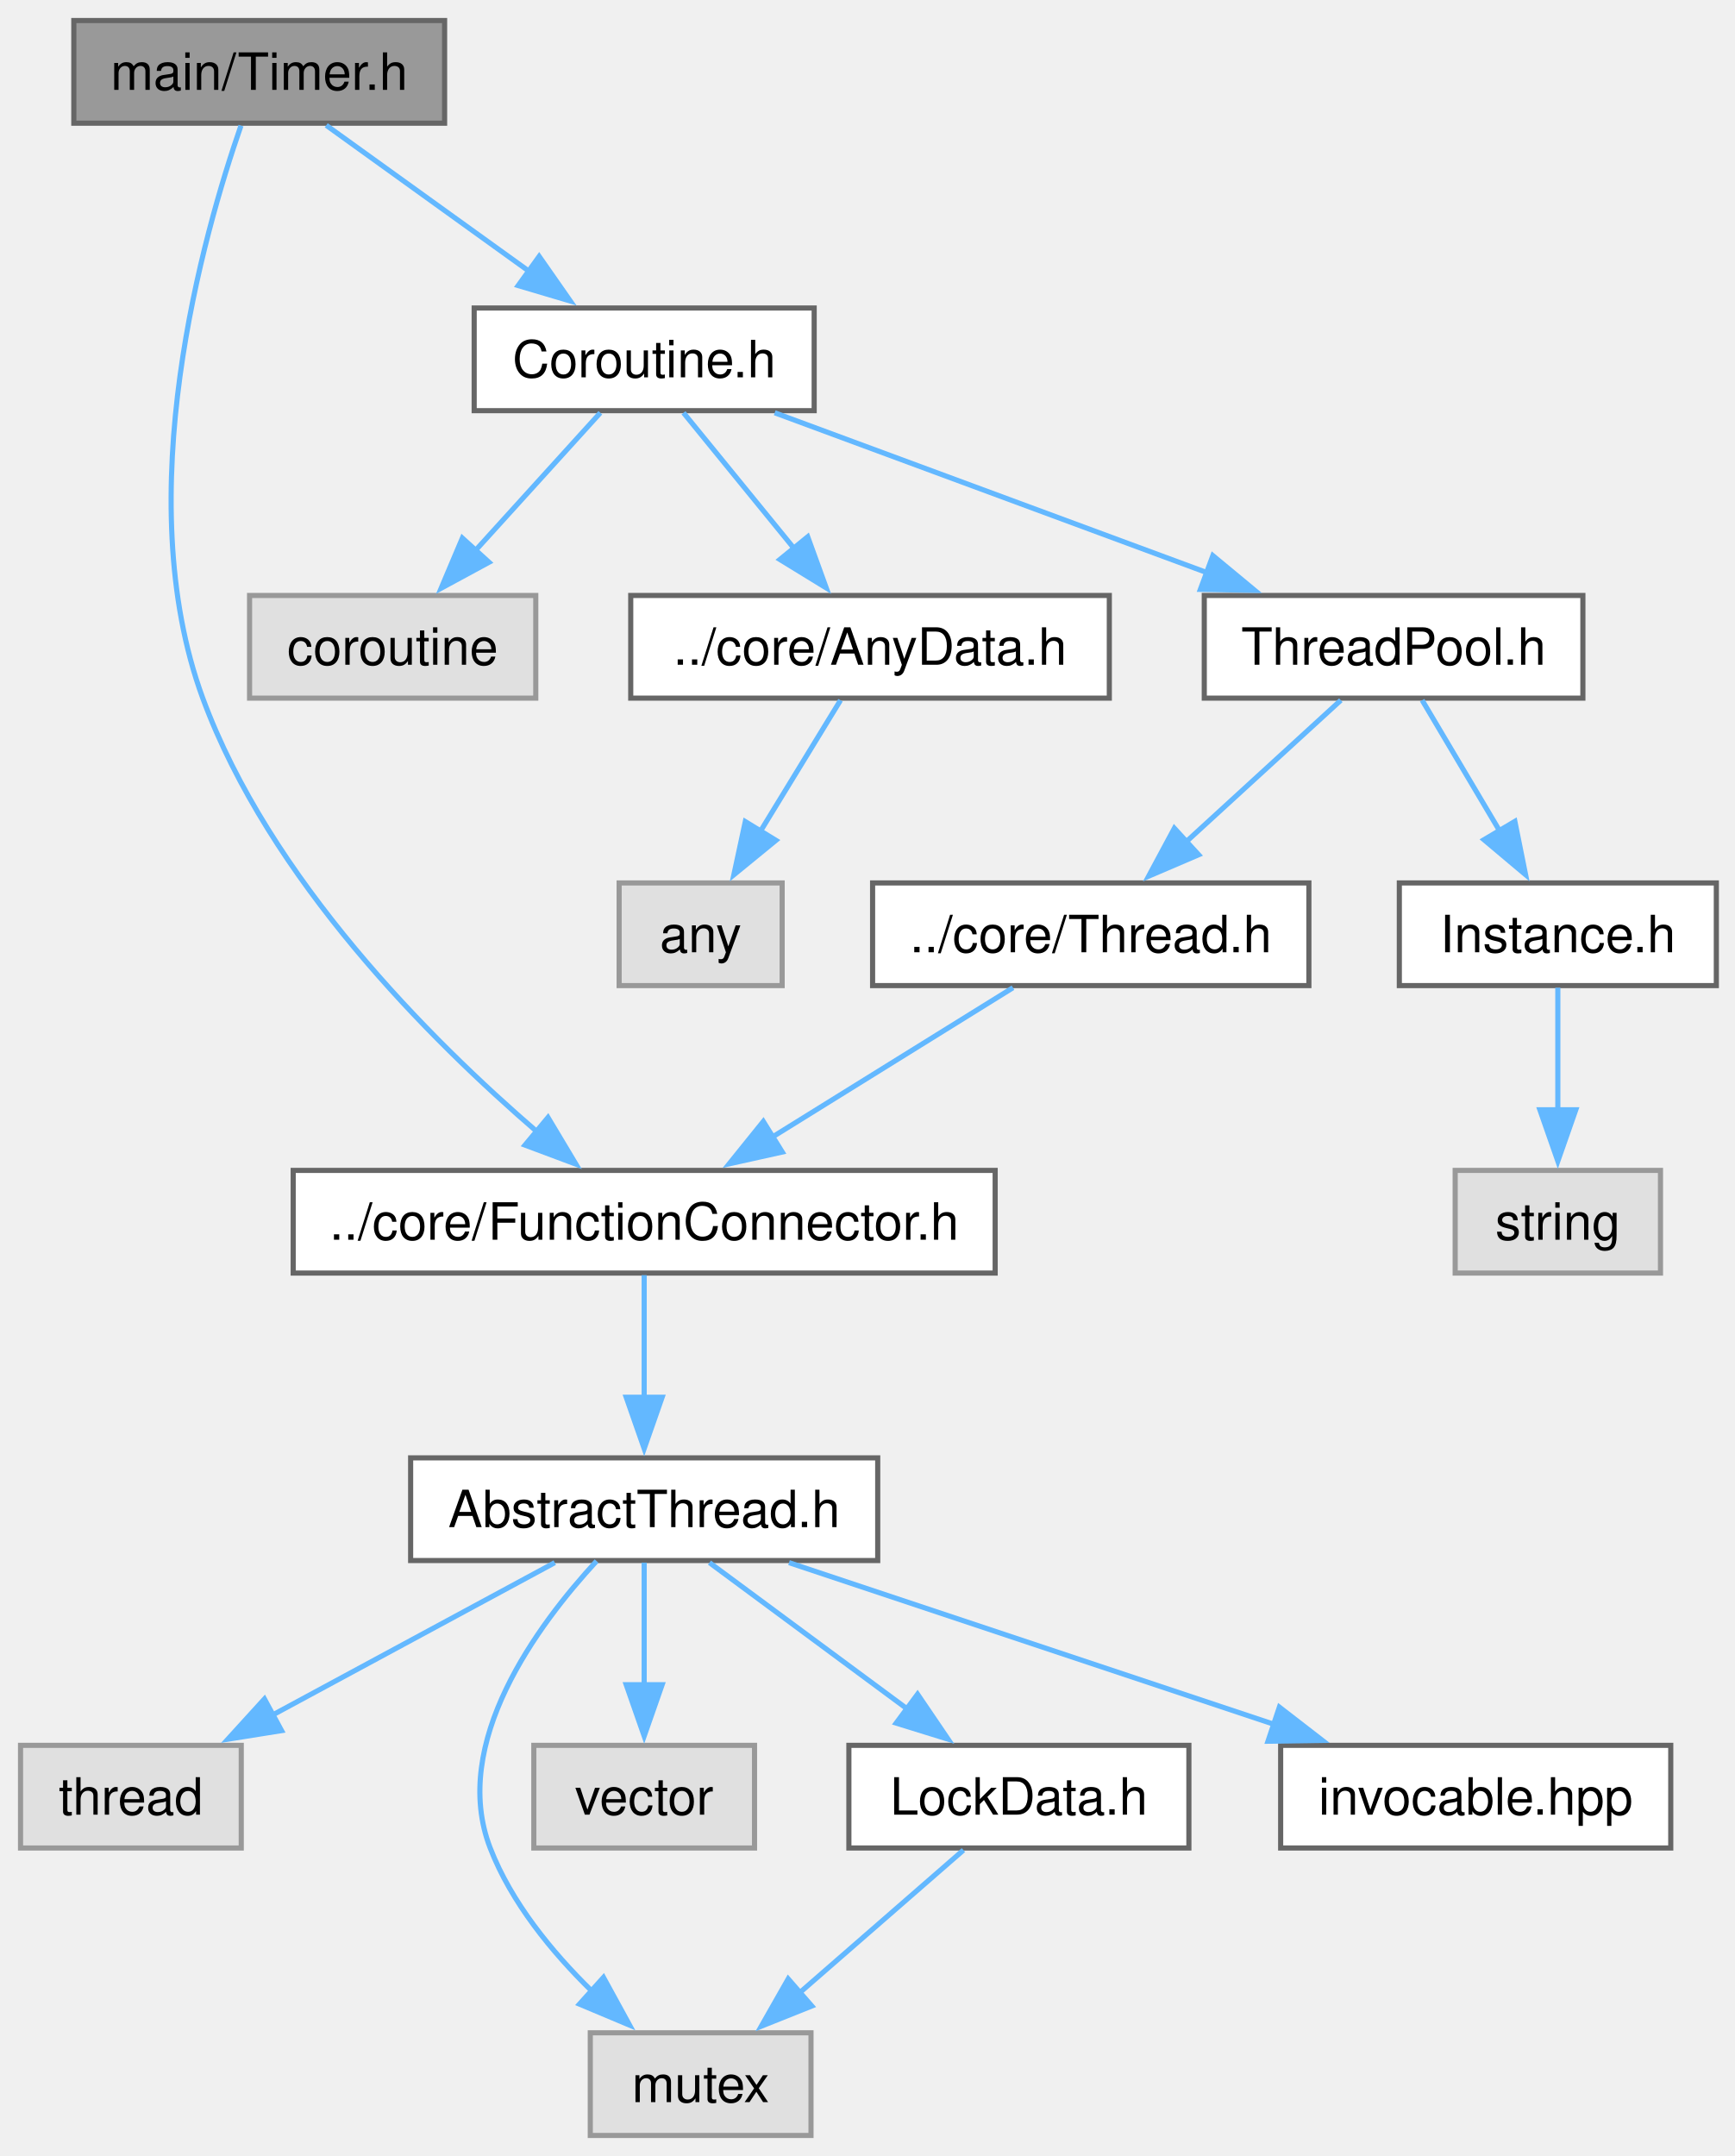
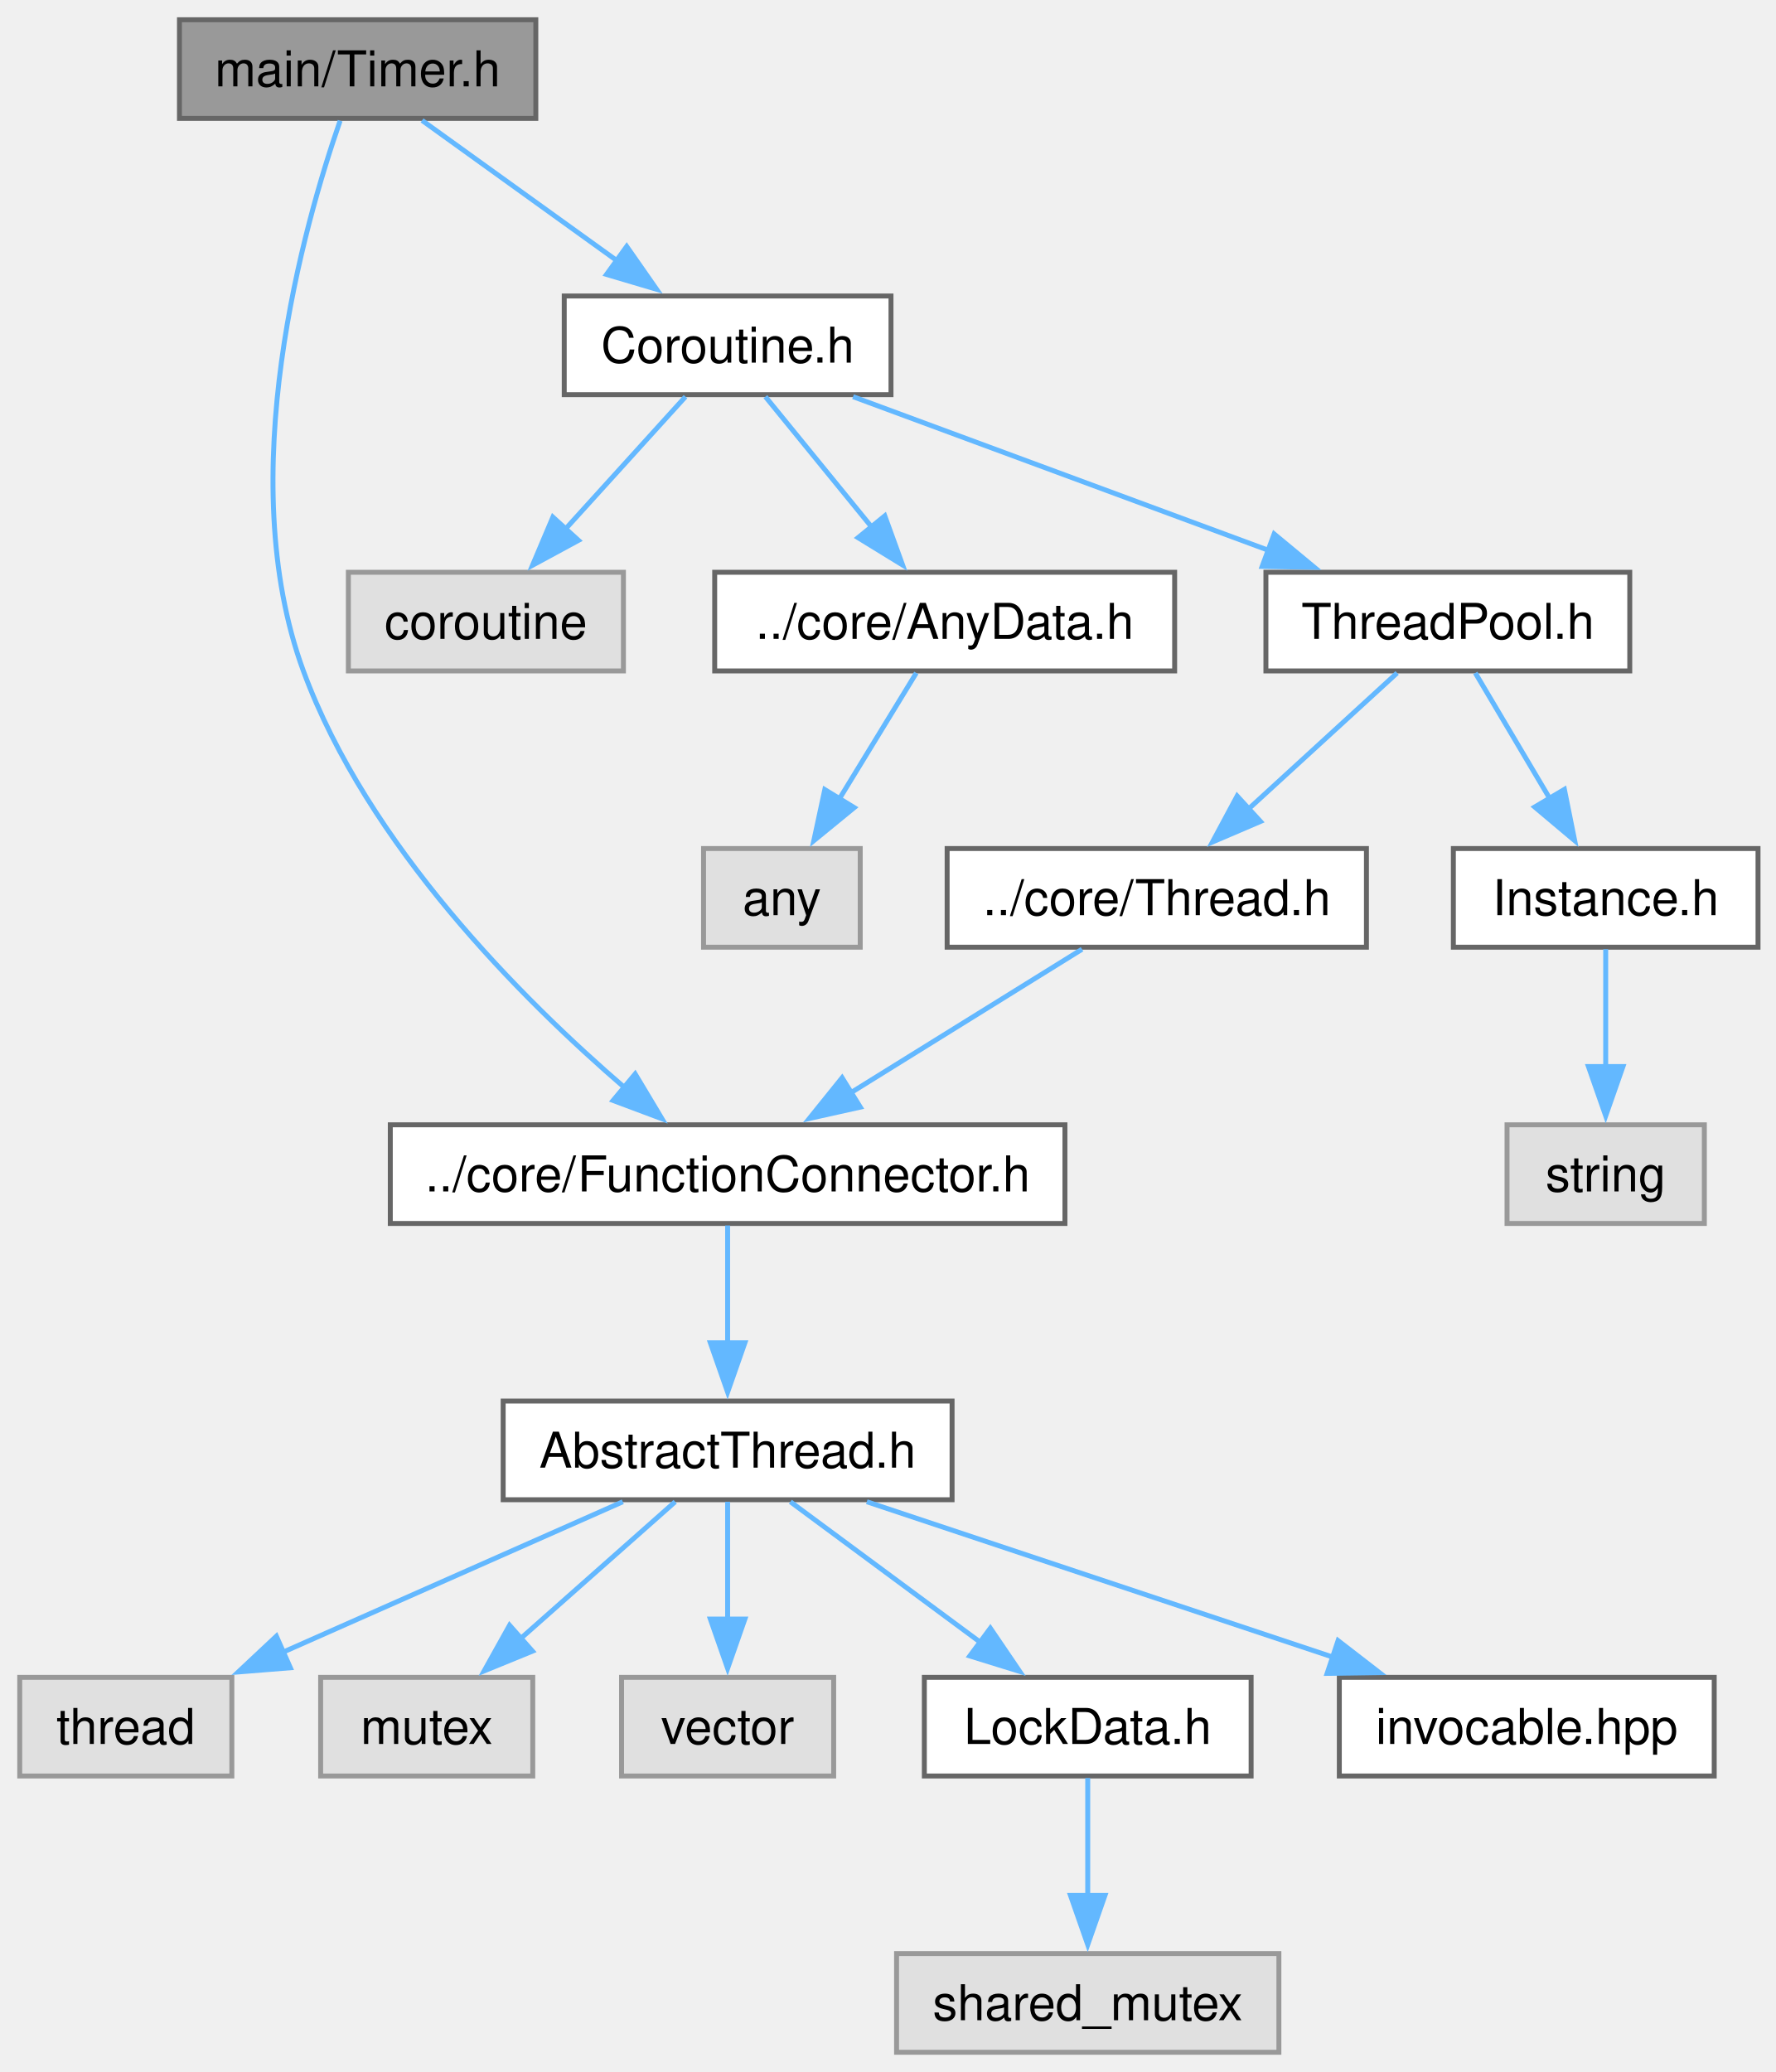
- <svg xmlns="http://www.w3.org/2000/svg" xmlns:xlink="http://www.w3.org/1999/xlink" width="338pt" height="420pt" viewBox="0.00 0.00 338.00 420.00">
+ <svg xmlns="http://www.w3.org/2000/svg" xmlns:xlink="http://www.w3.org/1999/xlink" width="360pt" height="420pt" viewBox="0.00 0.00 360.00 420.00">
  <g id="graph0" class="graph" transform="scale(1 1) rotate(0) translate(4 416)">
    <g id="Node000001" class="node">
      <g id="a_Node000001">
        <a xlink:title="The Timer class.">
-           <polygon fill="#999999" stroke="#666666" points="82.62,-412 10.38,-412 10.38,-392 82.62,-392 82.62,-412" />
-           <text xml:space="preserve" text-anchor="middle" x="46.5" y="-398.5" font-family="Helvetica,sans-Serif" font-size="10.00">main/Timer.h</text>
+           <polygon fill="#999999" stroke="#666666" points="104.62,-412 32.38,-412 32.38,-392 104.62,-392 104.62,-412" />
+           <text xml:space="preserve" text-anchor="middle" x="68.5" y="-398.5" font-family="Helvetica,sans-Serif" font-size="10.00">main/Timer.h</text>
        </a>
      </g>
    </g>
    <g id="Node000002" class="node">
      <g id="a_Node000002">
        <a xlink:href="FunctionConnector_8h.html" target="_top" xlink:title="The AbstractFunctionConnector, FunctionConnector, FunctionConnectorProtected, FunctionConnectionGuard...">
-           <polygon fill="white" stroke="#666666" points="189.88,-188 53.12,-188 53.12,-168 189.88,-168 189.88,-188" />
-           <text xml:space="preserve" text-anchor="middle" x="121.5" y="-174.5" font-family="Helvetica,sans-Serif" font-size="10.00">../core/FunctionConnector.h</text>
+           <polygon fill="white" stroke="#666666" points="211.88,-188 75.12,-188 75.12,-168 211.88,-168 211.88,-188" />
+           <text xml:space="preserve" text-anchor="middle" x="143.5" y="-174.5" font-family="Helvetica,sans-Serif" font-size="10.00">../core/FunctionConnector.h</text>
        </a>
      </g>
    </g>
    <g id="edge1_Node000001_Node000002" class="edge">
      <g id="a_edge1_Node000001_Node000002">
        <a xlink:title=" ">
-           <path fill="none" stroke="#63b8ff" d="M42.95,-391.53C35.69,-370.66 21,-319.39 35.5,-280 48.46,-244.79 79.75,-213.5 100.79,-195.39" />
-           <polygon fill="#63b8ff" stroke="#63b8ff" points="102.76,-198.31 108.2,-189.22 98.28,-192.93 102.76,-198.31" />
-         </a>
-       </g>
-     </g>
-     <g id="Node000009" class="node">
-       <g id="a_Node000009">
+           <path fill="none" stroke="#63b8ff" d="M64.95,-391.53C57.69,-370.66 43,-319.39 57.5,-280 70.46,-244.79 101.75,-213.5 122.79,-195.39" />
+           <polygon fill="#63b8ff" stroke="#63b8ff" points="124.76,-198.31 130.2,-189.22 120.28,-192.93 124.76,-198.31" />
+         </a>
+       </g>
+     </g>
+     <g id="Node000010" class="node">
+       <g id="a_Node000010">
        <a xlink:href="Coroutine_8h.html" target="_top" xlink:title="The CoroutineTask, CoroutineAwait, CoroutineInvokeAwait structs.">
-           <polygon fill="white" stroke="#666666" points="154.62,-356 88.38,-356 88.38,-336 154.62,-336 154.62,-356" />
-           <text xml:space="preserve" text-anchor="middle" x="121.5" y="-342.5" font-family="Helvetica,sans-Serif" font-size="10.00">Coroutine.h</text>
-         </a>
-       </g>
-     </g>
-     <g id="edge9_Node000001_Node000009" class="edge">
-       <g id="a_edge9_Node000001_Node000009">
-         <a xlink:title=" ">
-           <path fill="none" stroke="#63b8ff" d="M59.56,-391.59C70.47,-383.74 86.25,-372.38 99.16,-363.09" />
-           <polygon fill="#63b8ff" stroke="#63b8ff" points="101.04,-366.05 107.11,-357.36 96.95,-360.37 101.04,-366.05" />
+           <polygon fill="white" stroke="#666666" points="176.62,-356 110.38,-356 110.38,-336 176.62,-336 176.62,-356" />
+           <text xml:space="preserve" text-anchor="middle" x="143.5" y="-342.5" font-family="Helvetica,sans-Serif" font-size="10.00">Coroutine.h</text>
+         </a>
+       </g>
+     </g>
+     <g id="edge9_Node000001_Node000010" class="edge">
+       <g id="a_edge9_Node000001_Node000010">
+         <a xlink:title=" ">
+           <path fill="none" stroke="#63b8ff" d="M81.56,-391.59C92.47,-383.74 108.25,-372.38 121.16,-363.09" />
+           <polygon fill="#63b8ff" stroke="#63b8ff" points="123.04,-366.05 129.11,-357.36 118.95,-360.37 123.04,-366.05" />
        </a>
      </g>
    </g>
    <g id="Node000003" class="node">
      <g id="a_Node000003">
        <a xlink:href="AbstractThread_8h.html" target="_top" xlink:title="The AbstractThread class.">
-           <polygon fill="white" stroke="#666666" points="167,-132 76,-132 76,-112 167,-112 167,-132" />
-           <text xml:space="preserve" text-anchor="middle" x="121.5" y="-118.5" font-family="Helvetica,sans-Serif" font-size="10.00">AbstractThread.h</text>
+           <polygon fill="white" stroke="#666666" points="189,-132 98,-132 98,-112 189,-112 189,-132" />
+           <text xml:space="preserve" text-anchor="middle" x="143.5" y="-118.5" font-family="Helvetica,sans-Serif" font-size="10.00">AbstractThread.h</text>
        </a>
      </g>
    </g>
    <g id="edge2_Node000002_Node000003" class="edge">
      <g id="a_edge2_Node000002_Node000003">
        <a xlink:title=" ">
-           <path fill="none" stroke="#63b8ff" d="M121.5,-167.59C121.5,-161.01 121.5,-151.96 121.5,-143.73" />
-           <polygon fill="#63b8ff" stroke="#63b8ff" points="125,-143.81 121.5,-133.81 118,-143.81 125,-143.81" />
+           <path fill="none" stroke="#63b8ff" d="M143.5,-167.59C143.5,-161.01 143.5,-151.96 143.5,-143.73" />
+           <polygon fill="#63b8ff" stroke="#63b8ff" points="147,-143.81 143.5,-133.81 140,-143.81 147,-143.81" />
        </a>
      </g>
    </g>
    <g id="Node000004" class="node">
      <g id="a_Node000004">
        <a xlink:title=" ">
          <polygon fill="#e0e0e0" stroke="#999999" points="43,-76 0,-76 0,-56 43,-56 43,-76" />
          <text xml:space="preserve" text-anchor="middle" x="21.5" y="-62.5" font-family="Helvetica,sans-Serif" font-size="10.00">thread</text>
        </a>
      </g>
    </g>
    <g id="edge3_Node000003_Node000004" class="edge">
      <g id="a_edge3_Node000003_Node000004">
        <a xlink:title=" ">
-           <path fill="none" stroke="#63b8ff" d="M104.08,-111.59C88.83,-103.36 66.42,-91.26 48.79,-81.74" />
-           <polygon fill="#63b8ff" stroke="#63b8ff" points="50.85,-78.87 40.39,-77.2 47.52,-85.03 50.85,-78.87" />
+           <path fill="none" stroke="#63b8ff" d="M122.25,-111.59C103.21,-103.17 75.02,-90.69 53.3,-81.07" />
+           <polygon fill="#63b8ff" stroke="#63b8ff" points="54.86,-77.94 44.3,-77.09 52.03,-84.34 54.86,-77.94" />
        </a>
      </g>
    </g>
    <g id="Node000005" class="node">
      <g id="a_Node000005">
        <a xlink:title=" ">
-           <polygon fill="#e0e0e0" stroke="#999999" points="154,-20 111,-20 111,0 154,0 154,-20" />
-           <text xml:space="preserve" text-anchor="middle" x="132.5" y="-6.5" font-family="Helvetica,sans-Serif" font-size="10.00">mutex</text>
+           <polygon fill="#e0e0e0" stroke="#999999" points="104,-76 61,-76 61,-56 104,-56 104,-76" />
+           <text xml:space="preserve" text-anchor="middle" x="82.5" y="-62.5" font-family="Helvetica,sans-Serif" font-size="10.00">mutex</text>
        </a>
      </g>
    </g>
    <g id="edge4_Node000003_Node000005" class="edge">
      <g id="a_edge4_Node000003_Node000005">
        <a xlink:title=" ">
-           <path fill="none" stroke="#63b8ff" d="M112.23,-111.9C100.74,-99.47 83.6,-76.4 91.5,-56 95.6,-45.4 103.49,-35.77 111.27,-28.16" />
-           <polygon fill="#63b8ff" stroke="#63b8ff" points="113.57,-30.79 118.66,-21.49 108.89,-25.59 113.57,-30.79" />
+           <path fill="none" stroke="#63b8ff" d="M132.87,-111.59C124.22,-103.93 111.77,-92.91 101.42,-83.75" />
+           <polygon fill="#63b8ff" stroke="#63b8ff" points="103.94,-81.31 94.14,-77.3 99.3,-86.55 103.94,-81.31" />
        </a>
      </g>
    </g>
    <g id="Node000006" class="node">
      <g id="a_Node000006">
        <a xlink:title=" ">
-           <polygon fill="#e0e0e0" stroke="#999999" points="143,-76 100,-76 100,-56 143,-56 143,-76" />
-           <text xml:space="preserve" text-anchor="middle" x="121.5" y="-62.5" font-family="Helvetica,sans-Serif" font-size="10.00">vector</text>
+           <polygon fill="#e0e0e0" stroke="#999999" points="165,-76 122,-76 122,-56 165,-56 165,-76" />
+           <text xml:space="preserve" text-anchor="middle" x="143.5" y="-62.5" font-family="Helvetica,sans-Serif" font-size="10.00">vector</text>
        </a>
      </g>
    </g>
    <g id="edge5_Node000003_Node000006" class="edge">
      <g id="a_edge5_Node000003_Node000006">
        <a xlink:title=" ">
-           <path fill="none" stroke="#63b8ff" d="M121.5,-111.59C121.5,-105.01 121.5,-95.96 121.5,-87.73" />
-           <polygon fill="#63b8ff" stroke="#63b8ff" points="125,-87.81 121.5,-77.81 118,-87.81 125,-87.81" />
+           <path fill="none" stroke="#63b8ff" d="M143.5,-111.59C143.5,-105.01 143.5,-95.96 143.5,-87.73" />
+           <polygon fill="#63b8ff" stroke="#63b8ff" points="147,-87.81 143.5,-77.81 140,-87.81 147,-87.81" />
        </a>
      </g>
    </g>
    <g id="Node000007" class="node">
      <g id="a_Node000007">
        <a xlink:href="LockData_8h.html" target="_top" xlink:title="The LockData class.">
-           <polygon fill="white" stroke="#666666" points="227.62,-76 161.38,-76 161.38,-56 227.62,-56 227.62,-76" />
-           <text xml:space="preserve" text-anchor="middle" x="194.5" y="-62.5" font-family="Helvetica,sans-Serif" font-size="10.00">LockData.h</text>
+           <polygon fill="white" stroke="#666666" points="249.62,-76 183.38,-76 183.38,-56 249.62,-56 249.62,-76" />
+           <text xml:space="preserve" text-anchor="middle" x="216.5" y="-62.5" font-family="Helvetica,sans-Serif" font-size="10.00">LockData.h</text>
        </a>
      </g>
    </g>
    <g id="edge6_Node000003_Node000007" class="edge">
      <g id="a_edge6_Node000003_Node000007">
        <a xlink:title=" ">
-           <path fill="none" stroke="#63b8ff" d="M134.22,-111.59C144.89,-103.7 160.38,-92.24 172.98,-82.92" />
-           <polygon fill="#63b8ff" stroke="#63b8ff" points="174.76,-85.96 180.71,-77.2 170.59,-80.33 174.76,-85.96" />
+           <path fill="none" stroke="#63b8ff" d="M156.22,-111.59C166.89,-103.7 182.38,-92.24 194.98,-82.92" />
+           <polygon fill="#63b8ff" stroke="#63b8ff" points="196.76,-85.96 202.71,-77.2 192.59,-80.33 196.76,-85.96" />
+         </a>
+       </g>
+     </g>
+     <g id="Node000009" class="node">
+       <g id="a_Node000009">
+         <a xlink:href="invocable_8hpp_source.html" target="_top" xlink:title=" ">
+           <polygon fill="white" stroke="#666666" points="343.5,-76 267.5,-76 267.5,-56 343.5,-56 343.5,-76" />
+           <text xml:space="preserve" text-anchor="middle" x="305.5" y="-62.5" font-family="Helvetica,sans-Serif" font-size="10.00">invocable.hpp</text>
+         </a>
+       </g>
+     </g>
+     <g id="edge8_Node000003_Node000009" class="edge">
+       <g id="a_edge8_Node000003_Node000009">
+         <a xlink:title=" ">
+           <path fill="none" stroke="#63b8ff" d="M171.72,-111.59C197.92,-102.86 237.18,-89.77 266.4,-80.03" />
+           <polygon fill="#63b8ff" stroke="#63b8ff" points="267.25,-83.44 275.63,-76.96 265.03,-76.8 267.25,-83.44" />
        </a>
      </g>
    </g>
    <g id="Node000008" class="node">
      <g id="a_Node000008">
-         <a xlink:href="invocable_8hpp_source.html" target="_top" xlink:title=" ">
-           <polygon fill="white" stroke="#666666" points="321.5,-76 245.5,-76 245.5,-56 321.5,-56 321.5,-76" />
-           <text xml:space="preserve" text-anchor="middle" x="283.5" y="-62.5" font-family="Helvetica,sans-Serif" font-size="10.00">invocable.hpp</text>
-         </a>
-       </g>
-     </g>
-     <g id="edge8_Node000003_Node000008" class="edge">
-       <g id="a_edge8_Node000003_Node000008">
-         <a xlink:title=" ">
-           <path fill="none" stroke="#63b8ff" d="M149.72,-111.59C175.92,-102.86 215.18,-89.77 244.4,-80.03" />
-           <polygon fill="#63b8ff" stroke="#63b8ff" points="245.25,-83.44 253.63,-76.96 243.03,-76.8 245.25,-83.44" />
-         </a>
-       </g>
-     </g>
-     <g id="edge7_Node000007_Node000005" class="edge">
-       <g id="a_edge7_Node000007_Node000005">
-         <a xlink:title=" ">
-           <path fill="none" stroke="#63b8ff" d="M183.7,-55.59C174.9,-47.93 162.25,-36.91 151.73,-27.75" />
-           <polygon fill="#63b8ff" stroke="#63b8ff" points="154.16,-25.22 144.32,-21.29 149.56,-30.5 154.16,-25.22" />
-         </a>
-       </g>
-     </g>
-     <g id="Node000010" class="node">
-       <g id="a_Node000010">
-         <a xlink:title=" ">
-           <polygon fill="#e0e0e0" stroke="#999999" points="100.38,-300 44.62,-300 44.62,-280 100.38,-280 100.38,-300" />
-           <text xml:space="preserve" text-anchor="middle" x="72.5" y="-286.5" font-family="Helvetica,sans-Serif" font-size="10.00">coroutine</text>
-         </a>
-       </g>
-     </g>
-     <g id="edge10_Node000009_Node000010" class="edge">
-       <g id="a_edge10_Node000009_Node000010">
-         <a xlink:title=" ">
-           <path fill="none" stroke="#63b8ff" d="M112.96,-335.59C106.22,-328.16 96.61,-317.58 88.46,-308.58" />
-           <polygon fill="#63b8ff" stroke="#63b8ff" points="91.27,-306.47 81.95,-301.42 86.08,-311.18 91.27,-306.47" />
+         <a xlink:title=" ">
+           <polygon fill="#e0e0e0" stroke="#999999" points="255.25,-20 177.75,-20 177.75,0 255.25,0 255.25,-20" />
+           <text xml:space="preserve" text-anchor="middle" x="216.5" y="-6.5" font-family="Helvetica,sans-Serif" font-size="10.00">shared_mutex</text>
+         </a>
+       </g>
+     </g>
+     <g id="edge7_Node000007_Node000008" class="edge">
+       <g id="a_edge7_Node000007_Node000008">
+         <a xlink:title=" ">
+           <path fill="none" stroke="#63b8ff" d="M216.5,-55.59C216.5,-49.01 216.5,-39.96 216.5,-31.73" />
+           <polygon fill="#63b8ff" stroke="#63b8ff" points="220,-31.81 216.5,-21.81 213,-31.81 220,-31.81" />
        </a>
      </g>
    </g>
    <g id="Node000011" class="node">
      <g id="a_Node000011">
+         <a xlink:title=" ">
+           <polygon fill="#e0e0e0" stroke="#999999" points="122.38,-300 66.62,-300 66.62,-280 122.38,-280 122.38,-300" />
+           <text xml:space="preserve" text-anchor="middle" x="94.5" y="-286.5" font-family="Helvetica,sans-Serif" font-size="10.00">coroutine</text>
+         </a>
+       </g>
+     </g>
+     <g id="edge10_Node000010_Node000011" class="edge">
+       <g id="a_edge10_Node000010_Node000011">
+         <a xlink:title=" ">
+           <path fill="none" stroke="#63b8ff" d="M134.96,-335.59C128.22,-328.16 118.61,-317.58 110.46,-308.58" />
+           <polygon fill="#63b8ff" stroke="#63b8ff" points="113.27,-306.47 103.95,-301.42 108.08,-311.18 113.27,-306.47" />
+         </a>
+       </g>
+     </g>
+     <g id="Node000012" class="node">
+       <g id="a_Node000012">
        <a xlink:href="AnyData_8h.html" target="_top" xlink:title="The AnyData class.">
-           <polygon fill="white" stroke="#666666" points="212.12,-300 118.88,-300 118.88,-280 212.12,-280 212.12,-300" />
-           <text xml:space="preserve" text-anchor="middle" x="165.5" y="-286.5" font-family="Helvetica,sans-Serif" font-size="10.00">../core/AnyData.h</text>
-         </a>
-       </g>
-     </g>
-     <g id="edge11_Node000009_Node000011" class="edge">
-       <g id="a_edge11_Node000009_Node000011">
-         <a xlink:title=" ">
-           <path fill="none" stroke="#63b8ff" d="M129.16,-335.59C135.09,-328.32 143.49,-318.02 150.71,-309.15" />
-           <polygon fill="#63b8ff" stroke="#63b8ff" points="153.36,-311.43 156.97,-301.47 147.94,-307.01 153.36,-311.43" />
+           <polygon fill="white" stroke="#666666" points="234.12,-300 140.88,-300 140.88,-280 234.12,-280 234.12,-300" />
+           <text xml:space="preserve" text-anchor="middle" x="187.5" y="-286.5" font-family="Helvetica,sans-Serif" font-size="10.00">../core/AnyData.h</text>
+         </a>
+       </g>
+     </g>
+     <g id="edge11_Node000010_Node000012" class="edge">
+       <g id="a_edge11_Node000010_Node000012">
+         <a xlink:title=" ">
+           <path fill="none" stroke="#63b8ff" d="M151.16,-335.59C157.09,-328.32 165.49,-318.02 172.71,-309.15" />
+           <polygon fill="#63b8ff" stroke="#63b8ff" points="175.36,-311.43 178.97,-301.47 169.94,-307.01 175.36,-311.43" />
+         </a>
+       </g>
+     </g>
+     <g id="Node000014" class="node">
+       <g id="a_Node000014">
+         <a xlink:href="ThreadPool_8h.html" target="_top" xlink:title="The AbstractThreadPool and ThreadPool classes.">
+           <polygon fill="white" stroke="#666666" points="326.38,-300 252.62,-300 252.62,-280 326.38,-280 326.38,-300" />
+           <text xml:space="preserve" text-anchor="middle" x="289.5" y="-286.5" font-family="Helvetica,sans-Serif" font-size="10.00">ThreadPool.h</text>
+         </a>
+       </g>
+     </g>
+     <g id="edge13_Node000010_Node000014" class="edge">
+       <g id="a_edge13_Node000010_Node000014">
+         <a xlink:title=" ">
+           <path fill="none" stroke="#63b8ff" d="M168.93,-335.59C192.24,-326.97 227,-314.12 253.22,-304.42" />
+           <polygon fill="#63b8ff" stroke="#63b8ff" points="254.29,-307.76 262.45,-301 251.86,-301.19 254.29,-307.76" />
        </a>
      </g>
    </g>
    <g id="Node000013" class="node">
      <g id="a_Node000013">
-         <a xlink:href="ThreadPool_8h.html" target="_top" xlink:title="The AbstractThreadPool and ThreadPool classes.">
-           <polygon fill="white" stroke="#666666" points="304.38,-300 230.62,-300 230.62,-280 304.38,-280 304.38,-300" />
-           <text xml:space="preserve" text-anchor="middle" x="267.5" y="-286.5" font-family="Helvetica,sans-Serif" font-size="10.00">ThreadPool.h</text>
-         </a>
-       </g>
-     </g>
-     <g id="edge13_Node000009_Node000013" class="edge">
-       <g id="a_edge13_Node000009_Node000013">
-         <a xlink:title=" ">
-           <path fill="none" stroke="#63b8ff" d="M146.93,-335.59C170.24,-326.97 205,-314.12 231.22,-304.42" />
-           <polygon fill="#63b8ff" stroke="#63b8ff" points="232.29,-307.76 240.45,-301 229.86,-301.19 232.29,-307.76" />
-         </a>
-       </g>
-     </g>
-     <g id="Node000012" class="node">
-       <g id="a_Node000012">
-         <a xlink:title=" ">
-           <polygon fill="#e0e0e0" stroke="#999999" points="148.38,-244 116.62,-244 116.62,-224 148.38,-224 148.38,-244" />
-           <text xml:space="preserve" text-anchor="middle" x="132.5" y="-230.5" font-family="Helvetica,sans-Serif" font-size="10.00">any</text>
-         </a>
-       </g>
-     </g>
-     <g id="edge12_Node000011_Node000012" class="edge">
-       <g id="a_edge12_Node000011_Node000012">
-         <a xlink:title=" ">
-           <path fill="none" stroke="#63b8ff" d="M159.75,-279.59C155.45,-272.55 149.41,-262.67 144.11,-254" />
-           <polygon fill="#63b8ff" stroke="#63b8ff" points="147.17,-252.3 138.97,-245.59 141.2,-255.95 147.17,-252.3" />
-         </a>
-       </g>
-     </g>
-     <g id="Node000014" class="node">
-       <g id="a_Node000014">
-         <a xlink:href="Thread_8h.html" target="_top" xlink:title="The Thread class.">
-           <polygon fill="white" stroke="#666666" points="251,-244 166,-244 166,-224 251,-224 251,-244" />
-           <text xml:space="preserve" text-anchor="middle" x="208.5" y="-230.5" font-family="Helvetica,sans-Serif" font-size="10.00">../core/Thread.h</text>
-         </a>
-       </g>
-     </g>
-     <g id="edge14_Node000013_Node000014" class="edge">
-       <g id="a_edge14_Node000013_Node000014">
-         <a xlink:title=" ">
-           <path fill="none" stroke="#63b8ff" d="M257.22,-279.59C248.93,-272.01 237.05,-261.13 227.1,-252.02" />
-           <polygon fill="#63b8ff" stroke="#63b8ff" points="229.52,-249.49 219.78,-245.32 224.79,-254.65 229.52,-249.49" />
+         <a xlink:title=" ">
+           <polygon fill="#e0e0e0" stroke="#999999" points="170.38,-244 138.62,-244 138.62,-224 170.38,-224 170.38,-244" />
+           <text xml:space="preserve" text-anchor="middle" x="154.5" y="-230.5" font-family="Helvetica,sans-Serif" font-size="10.00">any</text>
+         </a>
+       </g>
+     </g>
+     <g id="edge12_Node000012_Node000013" class="edge">
+       <g id="a_edge12_Node000012_Node000013">
+         <a xlink:title=" ">
+           <path fill="none" stroke="#63b8ff" d="M181.75,-279.59C177.45,-272.55 171.41,-262.67 166.11,-254" />
+           <polygon fill="#63b8ff" stroke="#63b8ff" points="169.17,-252.3 160.97,-245.59 163.2,-255.95 169.17,-252.3" />
        </a>
      </g>
    </g>
    <g id="Node000015" class="node">
      <g id="a_Node000015">
-         <a xlink:href="Instance_8h.html" target="_top" xlink:title="The AbstractInstance and Instance classes.">
-           <polygon fill="white" stroke="#666666" points="330.38,-244 268.62,-244 268.62,-224 330.38,-224 330.38,-244" />
-           <text xml:space="preserve" text-anchor="middle" x="299.5" y="-230.5" font-family="Helvetica,sans-Serif" font-size="10.00">Instance.h</text>
-         </a>
-       </g>
-     </g>
-     <g id="edge16_Node000013_Node000015" class="edge">
-       <g id="a_edge16_Node000013_Node000015">
-         <a xlink:title=" ">
-           <path fill="none" stroke="#63b8ff" d="M273.07,-279.59C277.25,-272.55 283.1,-262.67 288.24,-254" />
-           <polygon fill="#63b8ff" stroke="#63b8ff" points="291.13,-255.99 293.22,-245.6 285.11,-252.42 291.13,-255.99" />
-         </a>
-       </g>
-     </g>
-     <g id="edge15_Node000014_Node000002" class="edge">
-       <g id="a_edge15_Node000014_Node000002">
-         <a xlink:title=" ">
-           <path fill="none" stroke="#63b8ff" d="M193.35,-223.59C180.45,-215.59 161.67,-203.93 146.54,-194.54" />
-           <polygon fill="#63b8ff" stroke="#63b8ff" points="148.4,-191.58 138.06,-189.28 144.71,-197.53 148.4,-191.58" />
+         <a xlink:href="Thread_8h.html" target="_top" xlink:title="The Thread class.">
+           <polygon fill="white" stroke="#666666" points="273,-244 188,-244 188,-224 273,-224 273,-244" />
+           <text xml:space="preserve" text-anchor="middle" x="230.5" y="-230.5" font-family="Helvetica,sans-Serif" font-size="10.00">../core/Thread.h</text>
+         </a>
+       </g>
+     </g>
+     <g id="edge14_Node000014_Node000015" class="edge">
+       <g id="a_edge14_Node000014_Node000015">
+         <a xlink:title=" ">
+           <path fill="none" stroke="#63b8ff" d="M279.22,-279.59C270.93,-272.01 259.05,-261.13 249.1,-252.02" />
+           <polygon fill="#63b8ff" stroke="#63b8ff" points="251.52,-249.49 241.78,-245.32 246.79,-254.65 251.52,-249.49" />
        </a>
      </g>
    </g>
    <g id="Node000016" class="node">
      <g id="a_Node000016">
-         <a xlink:title=" ">
-           <polygon fill="#e0e0e0" stroke="#999999" points="319.5,-188 279.5,-188 279.5,-168 319.5,-168 319.5,-188" />
-           <text xml:space="preserve" text-anchor="middle" x="299.5" y="-174.5" font-family="Helvetica,sans-Serif" font-size="10.00">string</text>
-         </a>
-       </g>
-     </g>
-     <g id="edge17_Node000015_Node000016" class="edge">
-       <g id="a_edge17_Node000015_Node000016">
-         <a xlink:title=" ">
-           <path fill="none" stroke="#63b8ff" d="M299.5,-223.59C299.5,-217.01 299.5,-207.96 299.5,-199.73" />
-           <polygon fill="#63b8ff" stroke="#63b8ff" points="303,-199.81 299.5,-189.81 296,-199.81 303,-199.81" />
+         <a xlink:href="Instance_8h.html" target="_top" xlink:title="The AbstractInstance and Instance classes.">
+           <polygon fill="white" stroke="#666666" points="352.38,-244 290.62,-244 290.62,-224 352.38,-224 352.38,-244" />
+           <text xml:space="preserve" text-anchor="middle" x="321.5" y="-230.5" font-family="Helvetica,sans-Serif" font-size="10.00">Instance.h</text>
+         </a>
+       </g>
+     </g>
+     <g id="edge16_Node000014_Node000016" class="edge">
+       <g id="a_edge16_Node000014_Node000016">
+         <a xlink:title=" ">
+           <path fill="none" stroke="#63b8ff" d="M295.07,-279.59C299.25,-272.55 305.1,-262.67 310.24,-254" />
+           <polygon fill="#63b8ff" stroke="#63b8ff" points="313.13,-255.99 315.22,-245.6 307.11,-252.42 313.13,-255.99" />
+         </a>
+       </g>
+     </g>
+     <g id="edge15_Node000015_Node000002" class="edge">
+       <g id="a_edge15_Node000015_Node000002">
+         <a xlink:title=" ">
+           <path fill="none" stroke="#63b8ff" d="M215.35,-223.59C202.45,-215.59 183.67,-203.93 168.54,-194.54" />
+           <polygon fill="#63b8ff" stroke="#63b8ff" points="170.4,-191.58 160.06,-189.28 166.71,-197.53 170.4,-191.58" />
+         </a>
+       </g>
+     </g>
+     <g id="Node000017" class="node">
+       <g id="a_Node000017">
+         <a xlink:title=" ">
+           <polygon fill="#e0e0e0" stroke="#999999" points="341.5,-188 301.5,-188 301.5,-168 341.5,-168 341.5,-188" />
+           <text xml:space="preserve" text-anchor="middle" x="321.5" y="-174.5" font-family="Helvetica,sans-Serif" font-size="10.00">string</text>
+         </a>
+       </g>
+     </g>
+     <g id="edge17_Node000016_Node000017" class="edge">
+       <g id="a_edge17_Node000016_Node000017">
+         <a xlink:title=" ">
+           <path fill="none" stroke="#63b8ff" d="M321.5,-223.59C321.5,-217.01 321.5,-207.96 321.5,-199.73" />
+           <polygon fill="#63b8ff" stroke="#63b8ff" points="325,-199.81 321.5,-189.81 318,-199.81 325,-199.81" />
        </a>
      </g>
    </g>
  </g>
</svg>
